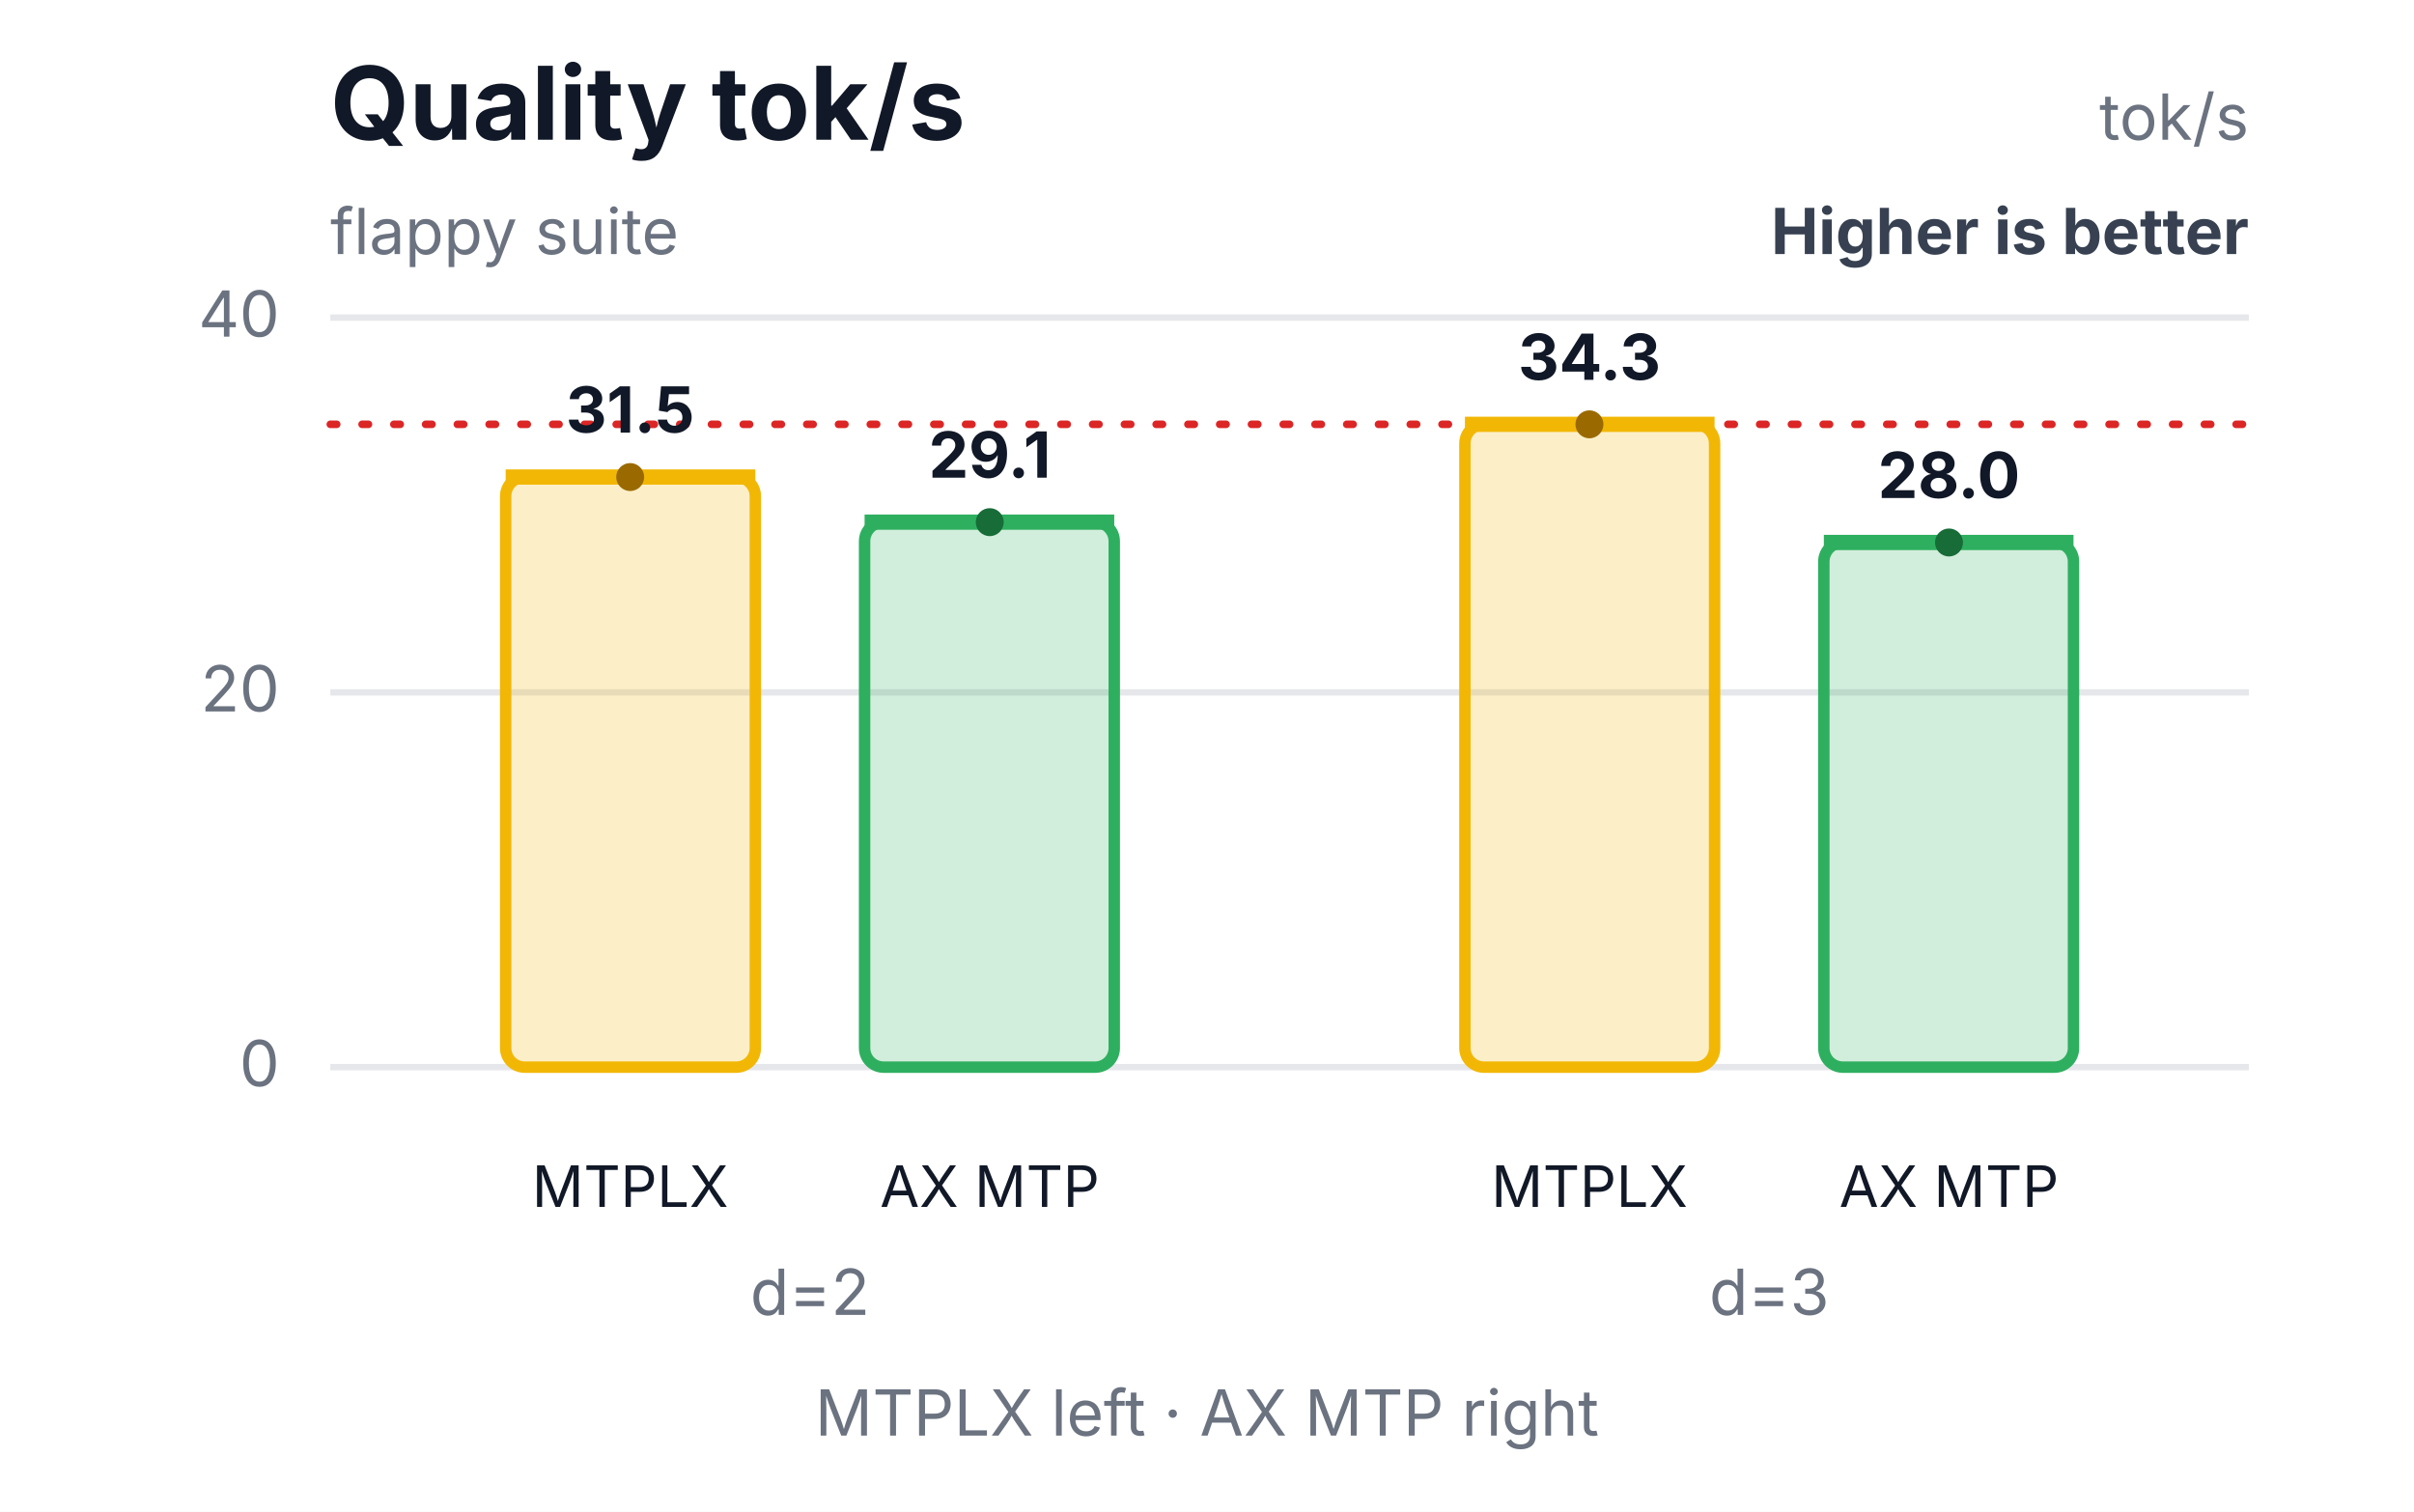
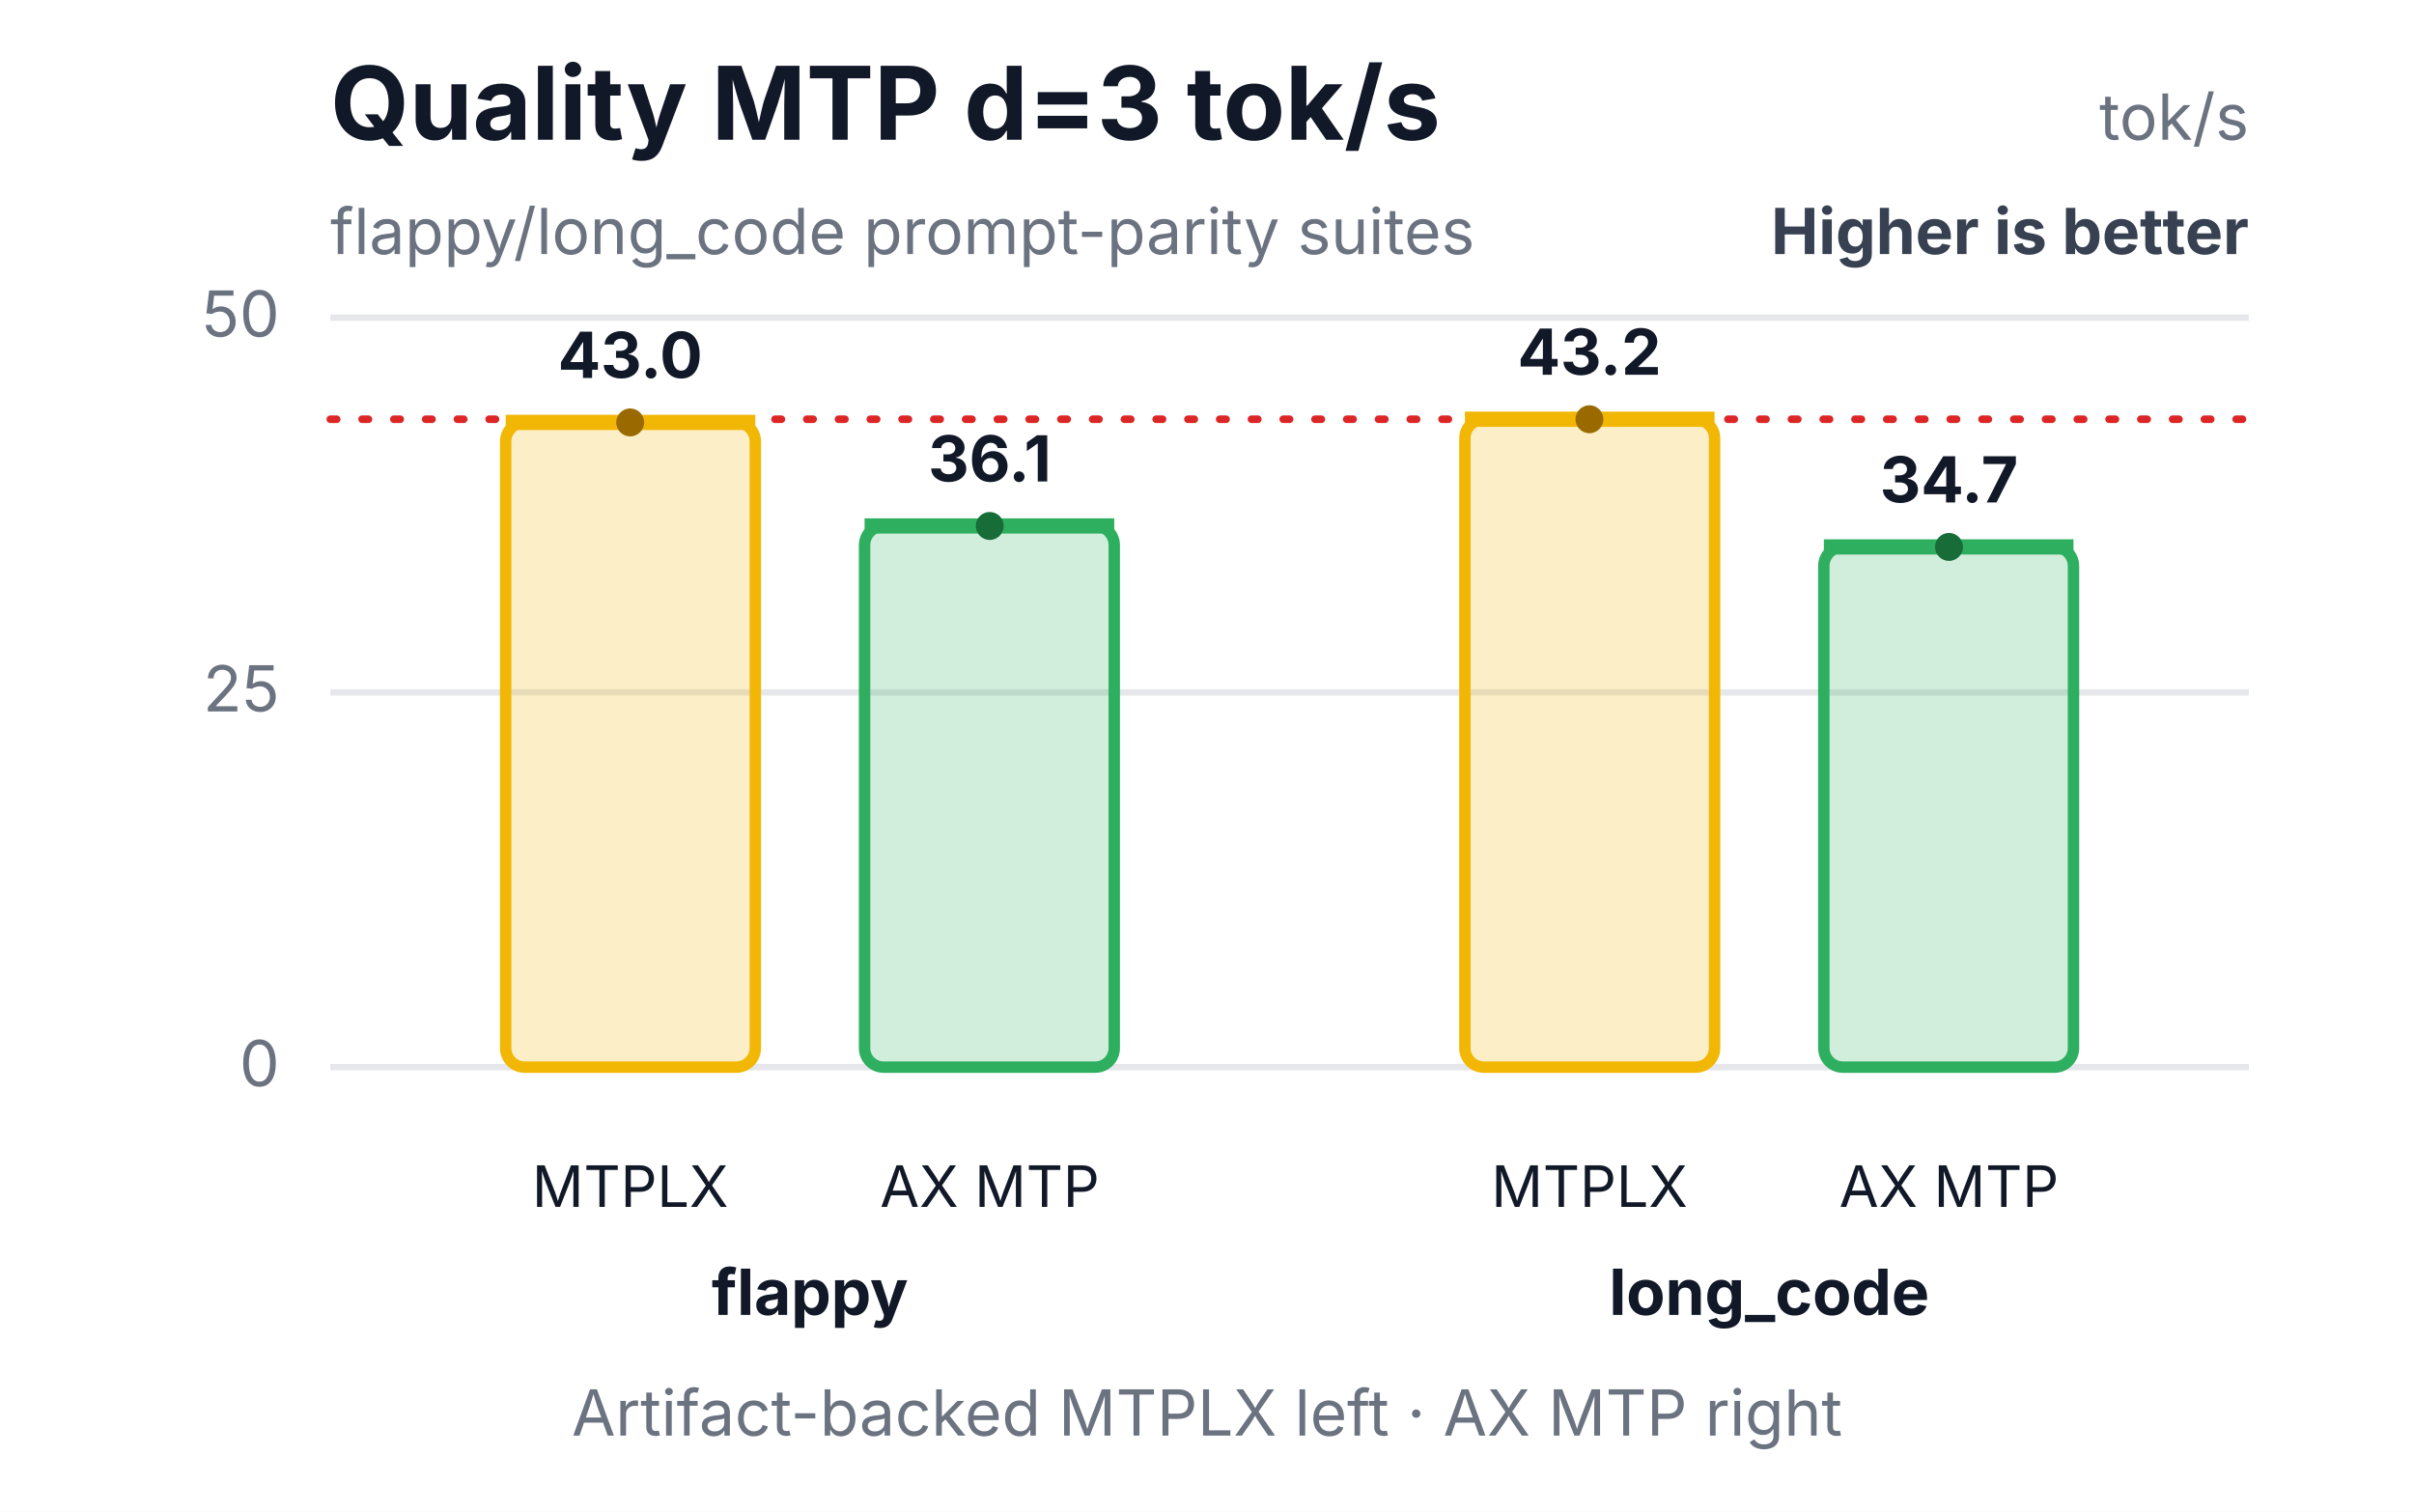
<svg xmlns="http://www.w3.org/2000/svg" width="380" height="238" viewBox="0 0 380 238" role="img" aria-labelledby="title desc">
  <rect width="380" height="238" fill="#ffffff" />
-   <text x="52" y="22" font-family="Inter,Segoe UI,Arial,sans-serif" font-size="16" font-weight="700" fill="#111827">Quality tok/s</text>
-   <text x="52" y="40" font-family="Inter,Segoe UI,Arial,sans-serif" font-size="10" fill="#6b7280">flappy suite</text>
+   <text x="52" y="22" font-family="Inter,Segoe UI,Arial,sans-serif" font-size="16" font-weight="700" fill="#111827">Quality MTP d=3 tok/s</text>
+   <text x="52" y="40" font-family="Inter,Segoe UI,Arial,sans-serif" font-size="10" fill="#6b7280">flappy/long_code prompt-parity suites</text>
  <text x="354" y="22" text-anchor="end" font-family="Inter,Segoe UI,Arial,sans-serif" font-size="10" fill="#6b7280">tok/s</text>
  <text x="354" y="40" text-anchor="end" font-family="Inter,Segoe UI,Arial,sans-serif" font-size="10" font-weight="700" fill="#374151">Higher is better</text>
  <line x1="52" y1="168.0" x2="354" y2="168.0" stroke="#e5e7eb" stroke-width="1" />
  <text x="44" y="171.0" text-anchor="end" font-family="Inter,Segoe UI,Arial,sans-serif" font-size="10" fill="#6b7280">0</text>
  <line x1="52" y1="109.0" x2="354" y2="109.0" stroke="#e5e7eb" stroke-width="1" />
-   <text x="44" y="112.0" text-anchor="end" font-family="Inter,Segoe UI,Arial,sans-serif" font-size="10" fill="#6b7280">20</text>
+   <text x="44" y="112.0" text-anchor="end" font-family="Inter,Segoe UI,Arial,sans-serif" font-size="10" fill="#6b7280">25</text>
  <line x1="52" y1="50.0" x2="354" y2="50.0" stroke="#e5e7eb" stroke-width="1" />
-   <text x="44" y="53.0" text-anchor="end" font-family="Inter,Segoe UI,Arial,sans-serif" font-size="10" fill="#6b7280">40</text>
-   <line x1="52" y1="66.8" x2="354" y2="66.8" stroke="#dc2626" stroke-width="1.2" stroke-dasharray="1 4" stroke-linecap="round" />
-   <rect x="79.6" y="75.1" width="39.3" height="92.9" rx="3" fill="#f2b705" fill-opacity="0.22" stroke="#f2b705" stroke-width="1.8" />
-   <line x1="79.6" y1="75.1" x2="118.9" y2="75.1" stroke="#f2b705" stroke-width="2.4" />
-   <circle cx="99.2" cy="75.1" r="2.2" fill="#9a6a00" />
-   <text x="99.2" y="68.1" text-anchor="middle" font-family="Inter,Segoe UI,Arial,sans-serif" font-size="10" font-weight="700" fill="#111827">31.5</text>
+   <text x="44" y="53.0" text-anchor="end" font-family="Inter,Segoe UI,Arial,sans-serif" font-size="10" fill="#6b7280">50</text>
+   <line x1="52" y1="66.0" x2="354" y2="66.0" stroke="#dc2626" stroke-width="1.2" stroke-dasharray="1 4" stroke-linecap="round" />
+   <rect x="79.6" y="66.5" width="39.3" height="101.5" rx="3" fill="#f2b705" fill-opacity="0.22" stroke="#f2b705" stroke-width="1.8" />
+   <line x1="79.6" y1="66.5" x2="118.9" y2="66.5" stroke="#f2b705" stroke-width="2.4" />
+   <circle cx="99.2" cy="66.5" r="2.2" fill="#9a6a00" />
+   <text x="99.2" y="59.5" text-anchor="middle" font-family="Inter,Segoe UI,Arial,sans-serif" font-size="10" font-weight="700" fill="#111827">43.0</text>
  <text x="99.2" y="190" text-anchor="middle" font-family="Inter,Segoe UI,Arial,sans-serif" font-size="9" fill="#111827">MTPLX</text>
-   <rect x="136.1" y="82.2" width="39.3" height="85.8" rx="3" fill="#2eaf5f" fill-opacity="0.22" stroke="#2eaf5f" stroke-width="1.8" />
-   <line x1="136.1" y1="82.2" x2="175.4" y2="82.2" stroke="#2eaf5f" stroke-width="2.4" />
-   <circle cx="155.8" cy="82.2" r="2.2" fill="#176c37" />
-   <text x="155.8" y="75.2" text-anchor="middle" font-family="Inter,Segoe UI,Arial,sans-serif" font-size="10" font-weight="700" fill="#111827">29.1</text>
+   <rect x="136.1" y="82.8" width="39.3" height="85.2" rx="3" fill="#2eaf5f" fill-opacity="0.22" stroke="#2eaf5f" stroke-width="1.8" />
+   <line x1="136.1" y1="82.8" x2="175.4" y2="82.8" stroke="#2eaf5f" stroke-width="2.4" />
+   <circle cx="155.8" cy="82.8" r="2.2" fill="#176c37" />
+   <text x="155.8" y="75.8" text-anchor="middle" font-family="Inter,Segoe UI,Arial,sans-serif" font-size="10" font-weight="700" fill="#111827">36.1</text>
  <text x="155.8" y="190" text-anchor="middle" font-family="Inter,Segoe UI,Arial,sans-serif" font-size="9" fill="#111827">AX MTP</text>
-   <text x="127.5" y="207" text-anchor="middle" font-family="Inter,Segoe UI,Arial,sans-serif" font-size="10" fill="#6b7280">d=2</text>
-   <rect x="230.6" y="66.8" width="39.3" height="101.2" rx="3" fill="#f2b705" fill-opacity="0.22" stroke="#f2b705" stroke-width="1.8" />
-   <line x1="230.6" y1="66.8" x2="269.9" y2="66.8" stroke="#f2b705" stroke-width="2.4" />
-   <circle cx="250.2" cy="66.8" r="2.2" fill="#9a6a00" />
-   <text x="250.2" y="59.8" text-anchor="middle" font-family="Inter,Segoe UI,Arial,sans-serif" font-size="10" font-weight="700" fill="#111827">34.3</text>
+   <text x="127.5" y="207" text-anchor="middle" font-family="Inter,Segoe UI,Arial,sans-serif" font-size="10" font-weight="700" fill="#111827">flappy</text>
+   <rect x="230.6" y="66.0" width="39.3" height="102.0" rx="3" fill="#f2b705" fill-opacity="0.22" stroke="#f2b705" stroke-width="1.8" />
+   <line x1="230.6" y1="66.0" x2="269.9" y2="66.0" stroke="#f2b705" stroke-width="2.4" />
+   <circle cx="250.2" cy="66.0" r="2.2" fill="#9a6a00" />
+   <text x="250.2" y="59.0" text-anchor="middle" font-family="Inter,Segoe UI,Arial,sans-serif" font-size="10" font-weight="700" fill="#111827">43.2</text>
  <text x="250.2" y="190" text-anchor="middle" font-family="Inter,Segoe UI,Arial,sans-serif" font-size="9" fill="#111827">MTPLX</text>
-   <rect x="287.1" y="85.4" width="39.3" height="82.6" rx="3" fill="#2eaf5f" fill-opacity="0.22" stroke="#2eaf5f" stroke-width="1.8" />
-   <line x1="287.1" y1="85.4" x2="326.4" y2="85.4" stroke="#2eaf5f" stroke-width="2.4" />
-   <circle cx="306.8" cy="85.4" r="2.2" fill="#176c37" />
-   <text x="306.8" y="78.4" text-anchor="middle" font-family="Inter,Segoe UI,Arial,sans-serif" font-size="10" font-weight="700" fill="#111827">28.0</text>
+   <rect x="287.1" y="86.1" width="39.3" height="81.9" rx="3" fill="#2eaf5f" fill-opacity="0.22" stroke="#2eaf5f" stroke-width="1.8" />
+   <line x1="287.1" y1="86.1" x2="326.4" y2="86.1" stroke="#2eaf5f" stroke-width="2.4" />
+   <circle cx="306.8" cy="86.1" r="2.2" fill="#176c37" />
+   <text x="306.8" y="79.1" text-anchor="middle" font-family="Inter,Segoe UI,Arial,sans-serif" font-size="10" font-weight="700" fill="#111827">34.7</text>
  <text x="306.8" y="190" text-anchor="middle" font-family="Inter,Segoe UI,Arial,sans-serif" font-size="9" fill="#111827">AX MTP</text>
-   <text x="278.5" y="207" text-anchor="middle" font-family="Inter,Segoe UI,Arial,sans-serif" font-size="10" fill="#6b7280">d=3</text>
-   <text x="190.0" y="226" text-anchor="middle" font-family="Inter,Segoe UI,Arial,sans-serif" font-size="10" fill="#6b7280">MTPLX left · AX MTP right</text>
+   <text x="278.5" y="207" text-anchor="middle" font-family="Inter,Segoe UI,Arial,sans-serif" font-size="10" font-weight="700" fill="#111827">long_code</text>
+   <text x="190.0" y="226" text-anchor="middle" font-family="Inter,Segoe UI,Arial,sans-serif" font-size="10" fill="#6b7280">Artifact-backed MTPLX left · AX MTP right</text>
</svg>
